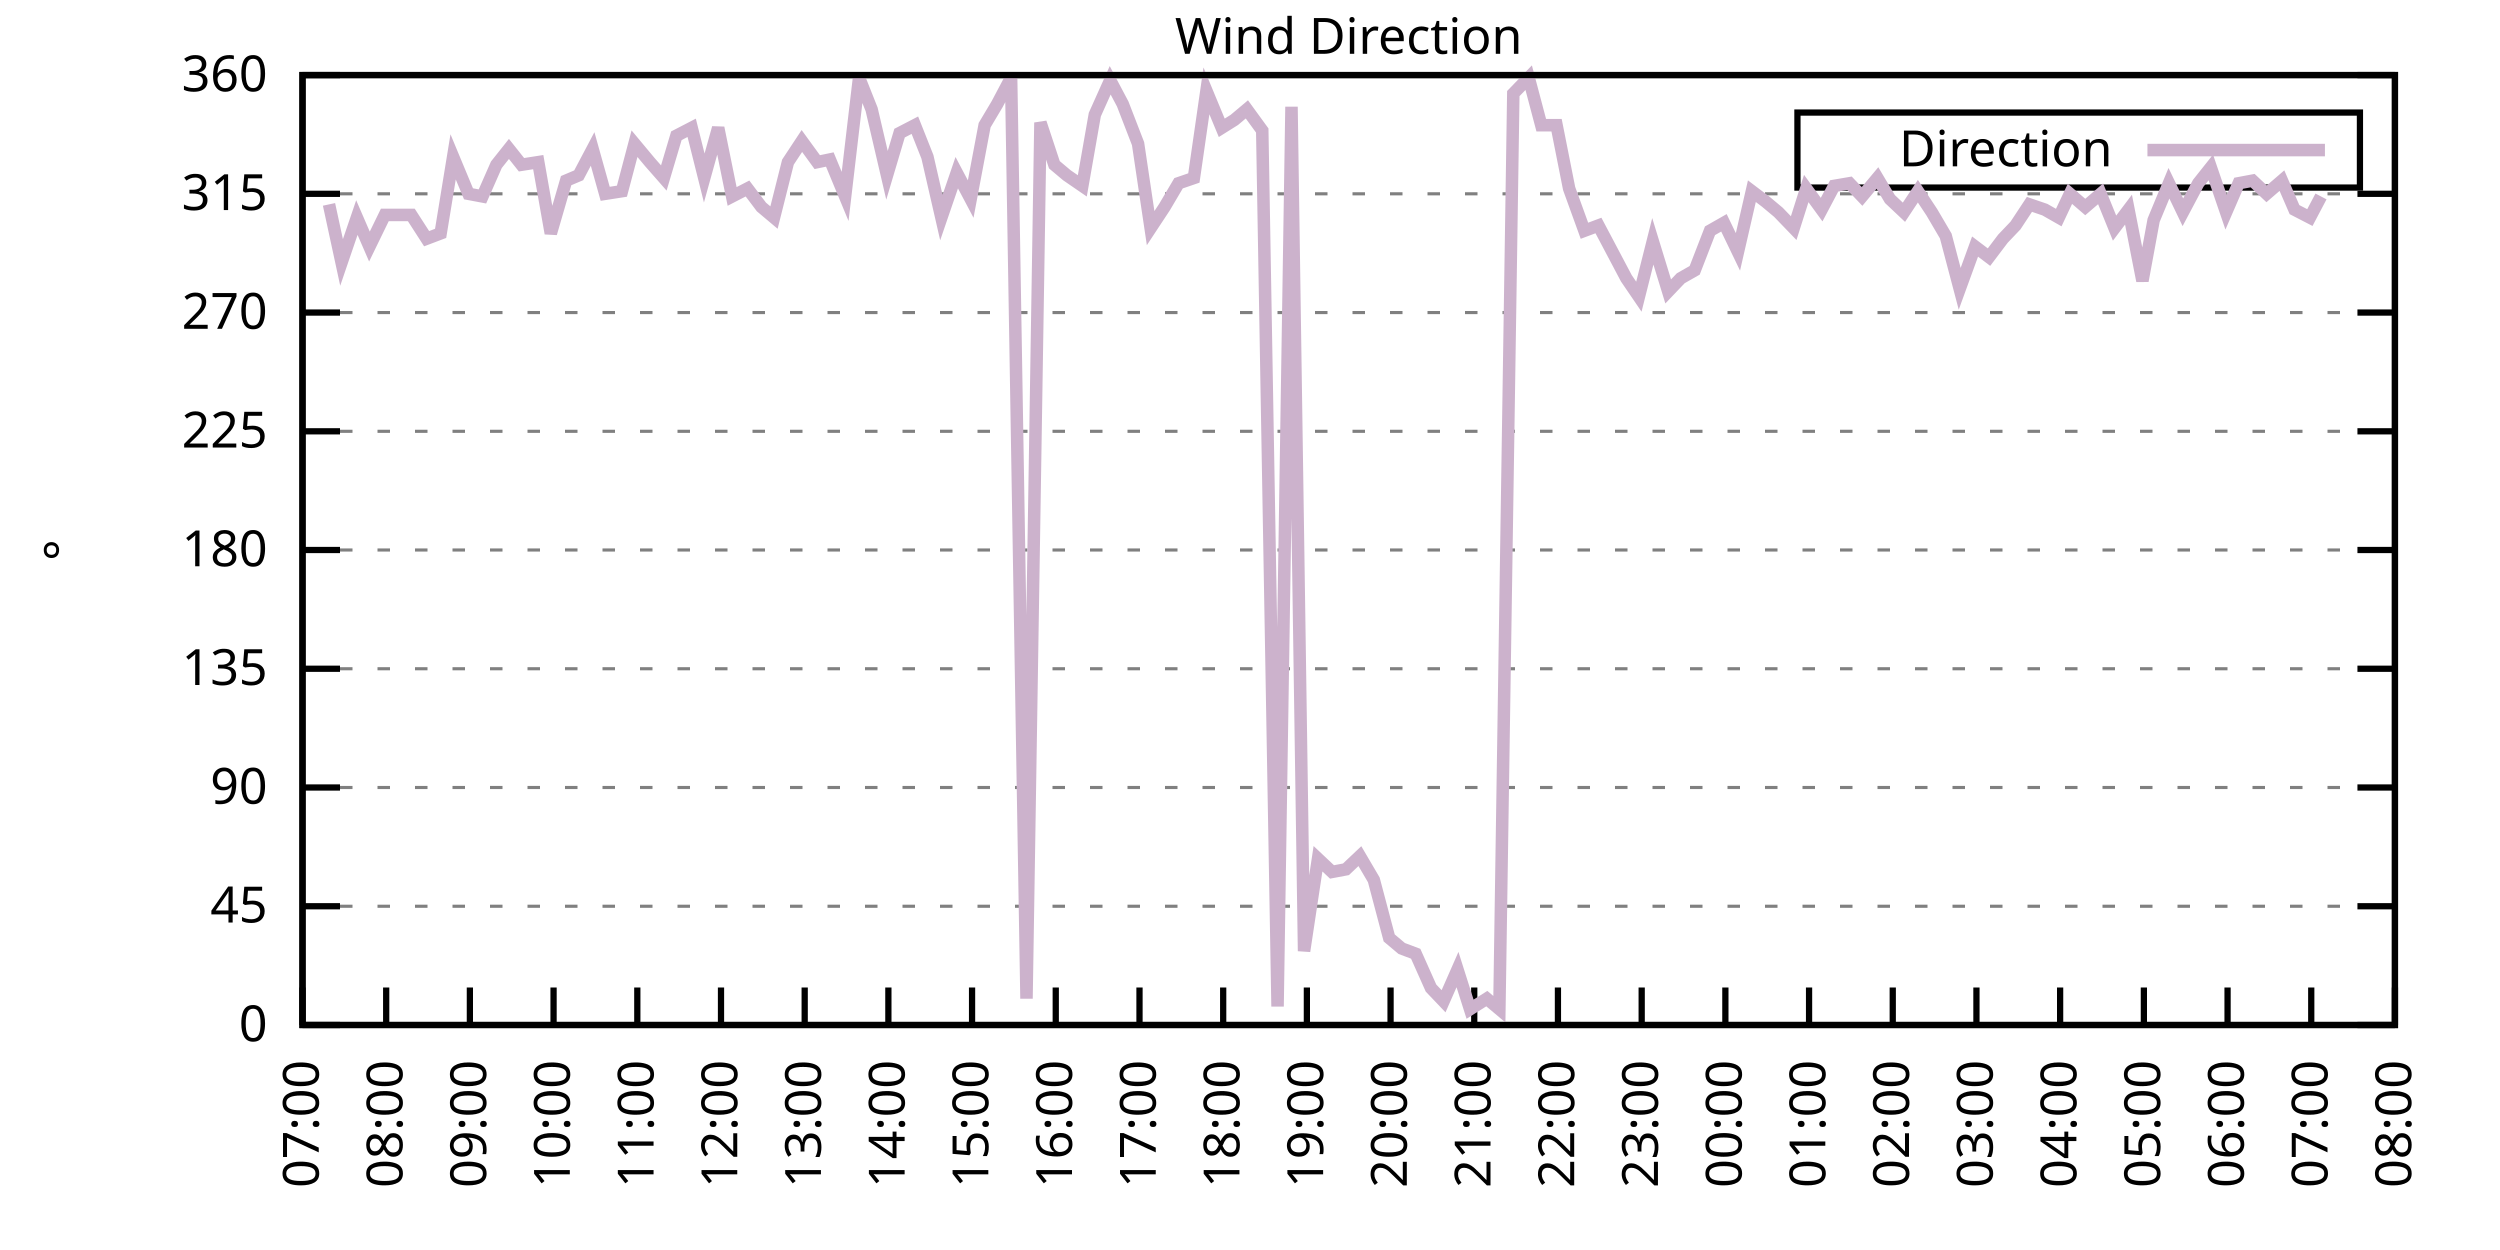
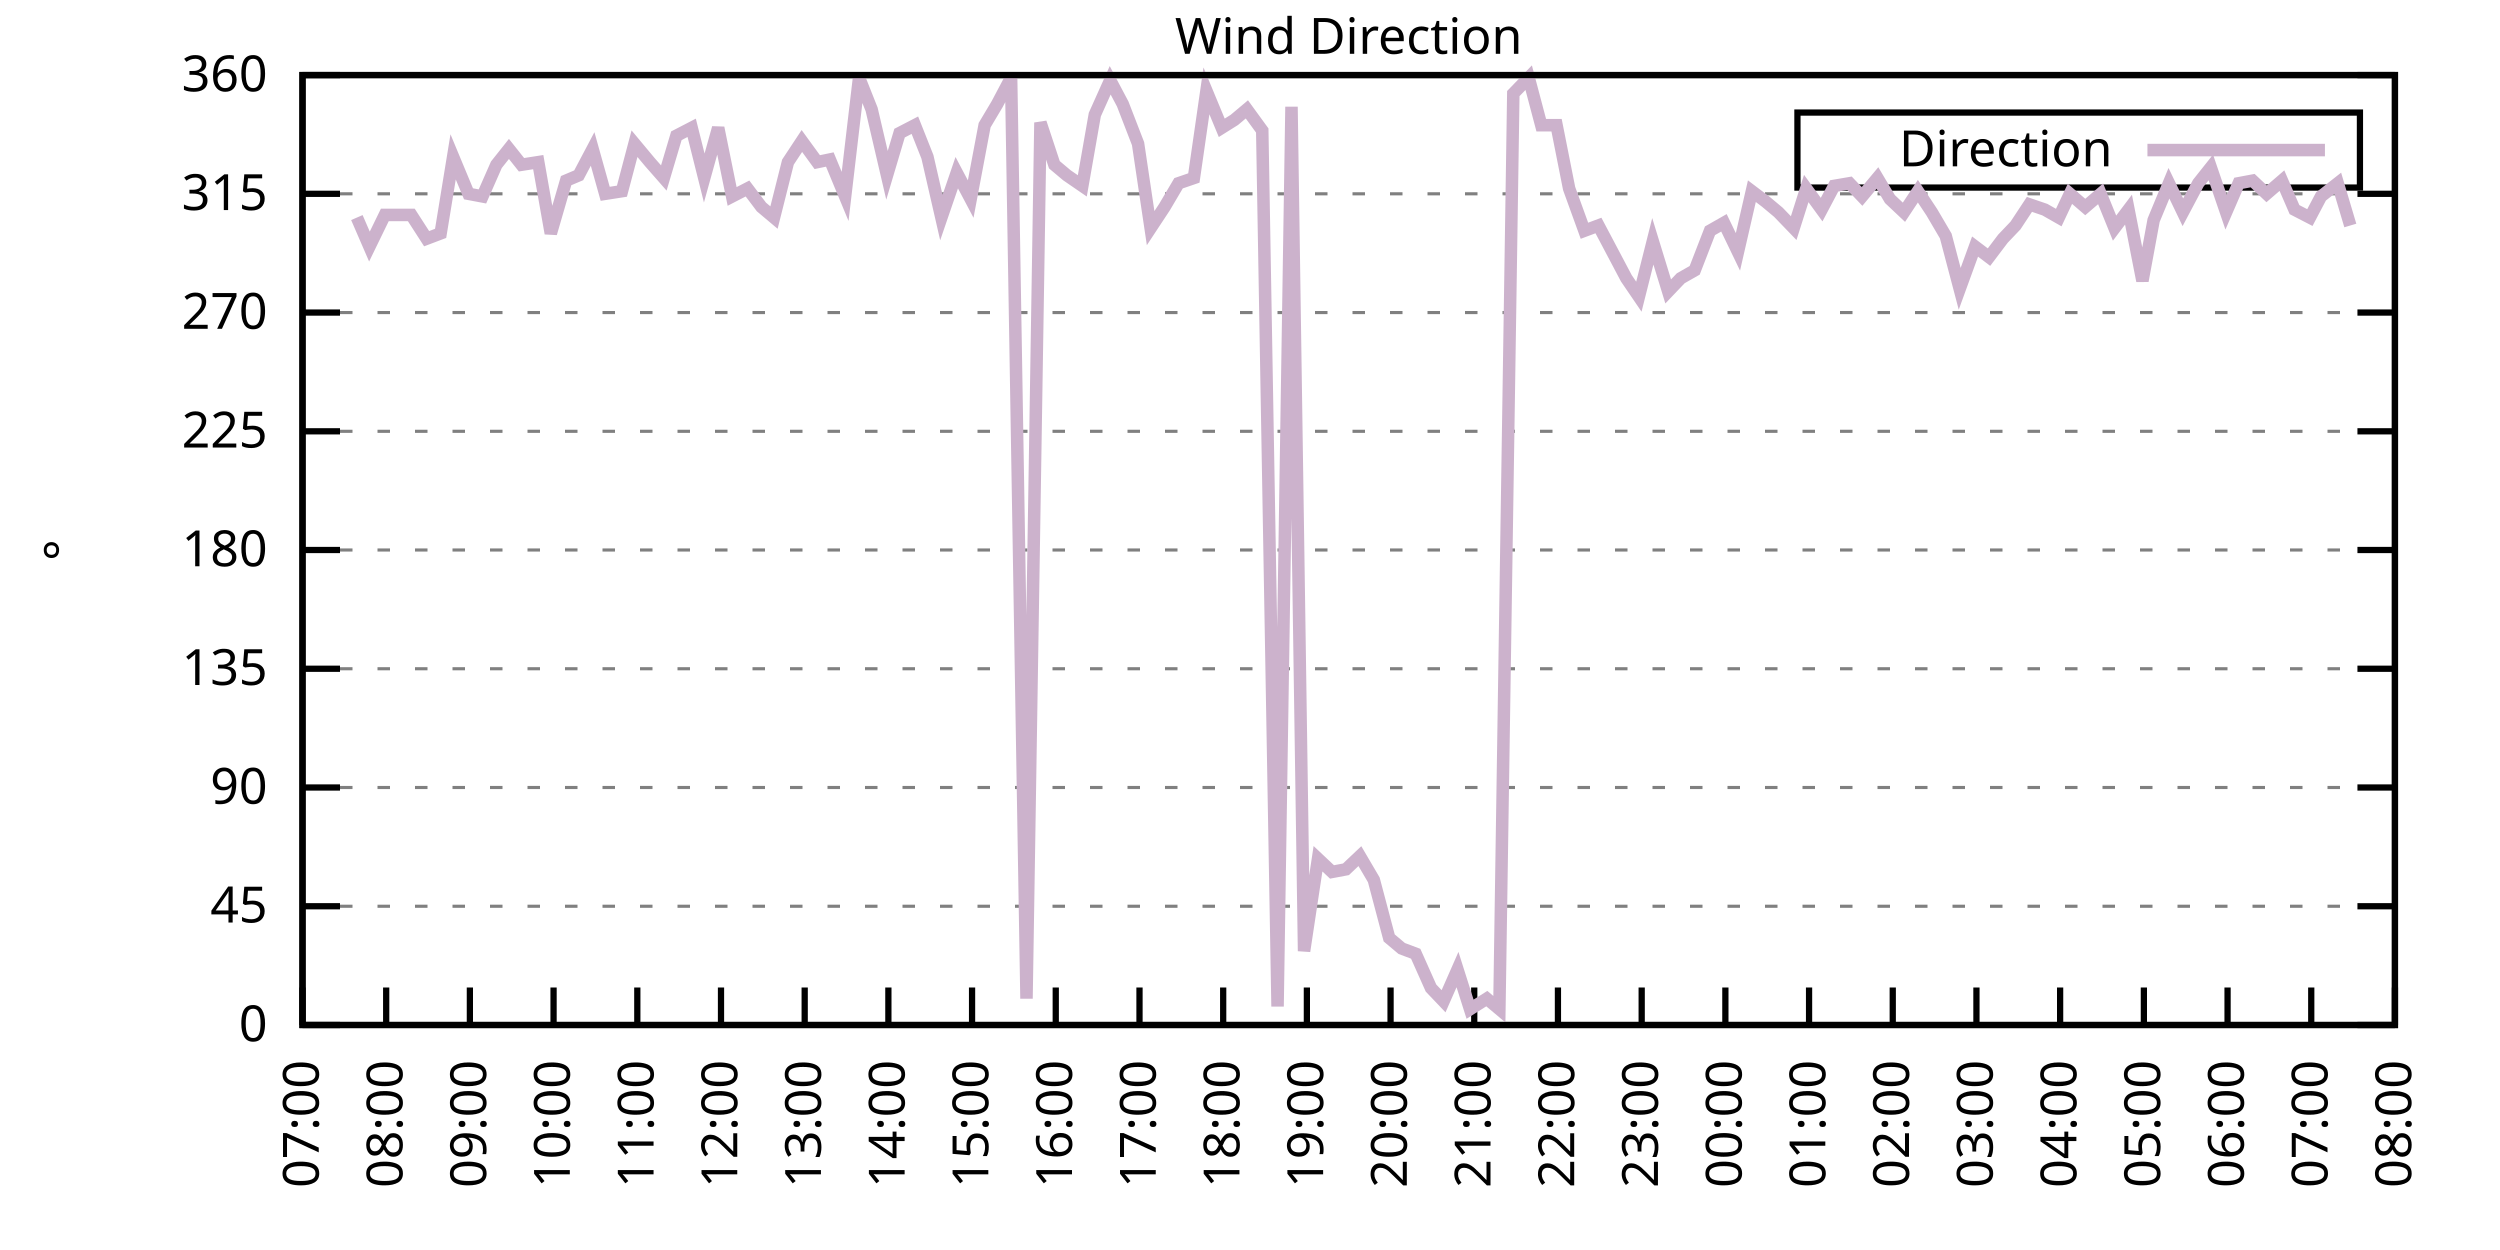
<svg xmlns="http://www.w3.org/2000/svg" xmlns:xlink="http://www.w3.org/1999/xlink" width="400" height="200" viewBox="0 0 400 200">
  <g id="gnuplot_canvas">
    <rect x="0" y="0" width="400" height="200" fill="none" />
    <defs>
      <circle id="gpDot" r="0.5" stroke-width="0.5" stroke="currentColor" />
      <path id="gpPt0" stroke-width="0.333" stroke="currentColor" d="M-1,0 h2 M0,-1 v2" />
      <path id="gpPt1" stroke-width="0.333" stroke="currentColor" d="M-1,-1 L1,1 M1,-1 L-1,1" />
      <path id="gpPt2" stroke-width="0.333" stroke="currentColor" d="M-1,0 L1,0 M0,-1 L0,1 M-1,-1 L1,1 M-1,1 L1,-1" />
      <rect id="gpPt3" stroke-width="0.333" stroke="currentColor" x="-1" y="-1" width="2" height="2" />
      <rect id="gpPt4" stroke-width="0.333" stroke="currentColor" fill="currentColor" x="-1" y="-1" width="2" height="2" />
      <circle id="gpPt5" stroke-width="0.333" stroke="currentColor" cx="0" cy="0" r="1" />
      <use xlink:href="#gpPt5" id="gpPt6" fill="currentColor" stroke="none" />
      <path id="gpPt7" stroke-width="0.333" stroke="currentColor" d="M0,-1.33 L-1.33,0.67 L1.33,0.67 z" />
      <use xlink:href="#gpPt7" id="gpPt8" fill="currentColor" stroke="none" />
      <use xlink:href="#gpPt7" id="gpPt9" stroke="currentColor" transform="rotate(180)" />
      <use xlink:href="#gpPt9" id="gpPt10" fill="currentColor" stroke="none" />
      <use xlink:href="#gpPt3" id="gpPt11" stroke="currentColor" transform="rotate(45)" />
      <use xlink:href="#gpPt11" id="gpPt12" fill="currentColor" stroke="none" />
      <path id="gpPt13" stroke-width="0.333" stroke="currentColor" d="M0,1.330 L1.265,0.411 L0.782,-1.067 L-0.782,-1.076 L-1.265,0.411 z" />
      <use xlink:href="#gpPt13" id="gpPt14" fill="currentColor" stroke="none" />
      <filter id="textbox" filterUnits="objectBoundingBox" x="0" y="0" height="1" width="1">
        <feFlood flood-color="white" flood-opacity="1" result="bgnd" />
        <feComposite in="SourceGraphic" in2="bgnd" operator="atop" />
      </filter>
      <filter id="greybox" filterUnits="objectBoundingBox" x="0" y="0" height="1" width="1">
        <feFlood flood-color="lightgrey" flood-opacity="1" result="grey" />
        <feComposite in="SourceGraphic" in2="grey" operator="atop" />
      </filter>
    </defs>
    <g fill="none" color="white" stroke="currentColor" stroke-width="1.00" stroke-linecap="butt" stroke-linejoin="miter">
</g>
    <g fill="none" color="black" stroke="currentColor" stroke-width="1.00" stroke-linecap="butt" stroke-linejoin="miter">
      <g stroke="none" shape-rendering="crispEdges">
        <polygon fill="rgb(255, 255, 255)" points="48.40,164.00 383.18,164.00 383.18,12.02 48.40,12.02 " />
      </g>
    </g>
    <g fill="none" color="black" stroke="currentColor" stroke-width="1.00" stroke-linecap="butt" stroke-linejoin="miter">
</g>
    <g fill="none" color="black" stroke="black" stroke-width="0.50" stroke-linecap="butt" stroke-linejoin="miter">
</g>
    <g fill="none" color="gray" stroke="currentColor" stroke-width="0.50" stroke-linecap="butt" stroke-linejoin="miter">
      <path stroke="gray" stroke-dasharray="2,4" class="gridline" d="M48.40,164.00 L383.19,164.00  " />
    </g>
    <g fill="none" color="gray" stroke="gray" stroke-width="1.00" stroke-linecap="butt" stroke-linejoin="miter">
</g>
    <g fill="none" color="black" stroke="currentColor" stroke-width="1.00" stroke-linecap="butt" stroke-linejoin="miter">
      <path stroke="black" d="M48.40,164.00 L54.40,164.00 M383.19,164.00 L377.19,164.00  " />
      <g transform="translate(42.80,166.60)" stroke="none" fill="black" font-family="Sans" font-size="8.00" text-anchor="end">
        <text>
          <tspan font-family="Sans"> 0</tspan>
        </text>
      </g>
    </g>
    <g fill="none" color="black" stroke="currentColor" stroke-width="1.00" stroke-linecap="butt" stroke-linejoin="miter">
</g>
    <g fill="none" color="black" stroke="black" stroke-width="0.50" stroke-linecap="butt" stroke-linejoin="miter">
</g>
    <g fill="none" color="gray" stroke="currentColor" stroke-width="0.50" stroke-linecap="butt" stroke-linejoin="miter">
      <path stroke="gray" stroke-dasharray="2,4" class="gridline" d="M48.40,145.00 L383.19,145.00  " />
    </g>
    <g fill="none" color="gray" stroke="gray" stroke-width="1.00" stroke-linecap="butt" stroke-linejoin="miter">
</g>
    <g fill="none" color="black" stroke="currentColor" stroke-width="1.00" stroke-linecap="butt" stroke-linejoin="miter">
      <path stroke="black" d="M48.40,145.00 L54.40,145.00 M383.19,145.00 L377.19,145.00  " />
      <g transform="translate(42.80,147.60)" stroke="none" fill="black" font-family="Sans" font-size="8.00" text-anchor="end">
        <text>
          <tspan font-family="Sans"> 45</tspan>
        </text>
      </g>
    </g>
    <g fill="none" color="black" stroke="currentColor" stroke-width="1.00" stroke-linecap="butt" stroke-linejoin="miter">
</g>
    <g fill="none" color="black" stroke="black" stroke-width="0.50" stroke-linecap="butt" stroke-linejoin="miter">
</g>
    <g fill="none" color="gray" stroke="currentColor" stroke-width="0.50" stroke-linecap="butt" stroke-linejoin="miter">
      <path stroke="gray" stroke-dasharray="2,4" class="gridline" d="M48.40,126.00 L383.19,126.00  " />
    </g>
    <g fill="none" color="gray" stroke="gray" stroke-width="1.00" stroke-linecap="butt" stroke-linejoin="miter">
</g>
    <g fill="none" color="black" stroke="currentColor" stroke-width="1.00" stroke-linecap="butt" stroke-linejoin="miter">
      <path stroke="black" d="M48.40,126.00 L54.40,126.00 M383.19,126.00 L377.19,126.00  " />
      <g transform="translate(42.80,128.60)" stroke="none" fill="black" font-family="Sans" font-size="8.00" text-anchor="end">
        <text>
          <tspan font-family="Sans"> 90</tspan>
        </text>
      </g>
    </g>
    <g fill="none" color="black" stroke="currentColor" stroke-width="1.00" stroke-linecap="butt" stroke-linejoin="miter">
</g>
    <g fill="none" color="black" stroke="black" stroke-width="0.50" stroke-linecap="butt" stroke-linejoin="miter">
</g>
    <g fill="none" color="gray" stroke="currentColor" stroke-width="0.50" stroke-linecap="butt" stroke-linejoin="miter">
      <path stroke="gray" stroke-dasharray="2,4" class="gridline" d="M48.40,107.00 L383.19,107.00  " />
    </g>
    <g fill="none" color="gray" stroke="gray" stroke-width="1.00" stroke-linecap="butt" stroke-linejoin="miter">
</g>
    <g fill="none" color="black" stroke="currentColor" stroke-width="1.00" stroke-linecap="butt" stroke-linejoin="miter">
      <path stroke="black" d="M48.40,107.00 L54.40,107.00 M383.19,107.00 L377.19,107.00  " />
      <g transform="translate(42.80,109.60)" stroke="none" fill="black" font-family="Sans" font-size="8.00" text-anchor="end">
        <text>
          <tspan font-family="Sans"> 135</tspan>
        </text>
      </g>
    </g>
    <g fill="none" color="black" stroke="currentColor" stroke-width="1.00" stroke-linecap="butt" stroke-linejoin="miter">
</g>
    <g fill="none" color="black" stroke="black" stroke-width="0.50" stroke-linecap="butt" stroke-linejoin="miter">
</g>
    <g fill="none" color="gray" stroke="currentColor" stroke-width="0.50" stroke-linecap="butt" stroke-linejoin="miter">
      <path stroke="gray" stroke-dasharray="2,4" class="gridline" d="M48.40,88.00 L383.19,88.00  " />
    </g>
    <g fill="none" color="gray" stroke="gray" stroke-width="1.00" stroke-linecap="butt" stroke-linejoin="miter">
</g>
    <g fill="none" color="black" stroke="currentColor" stroke-width="1.00" stroke-linecap="butt" stroke-linejoin="miter">
      <path stroke="black" d="M48.40,88.00 L54.40,88.00 M383.19,88.00 L377.19,88.00  " />
      <g transform="translate(42.80,90.60)" stroke="none" fill="black" font-family="Sans" font-size="8.00" text-anchor="end">
        <text>
          <tspan font-family="Sans"> 180</tspan>
        </text>
      </g>
    </g>
    <g fill="none" color="black" stroke="currentColor" stroke-width="1.00" stroke-linecap="butt" stroke-linejoin="miter">
</g>
    <g fill="none" color="black" stroke="black" stroke-width="0.50" stroke-linecap="butt" stroke-linejoin="miter">
</g>
    <g fill="none" color="gray" stroke="currentColor" stroke-width="0.50" stroke-linecap="butt" stroke-linejoin="miter">
      <path stroke="gray" stroke-dasharray="2,4" class="gridline" d="M48.40,69.01 L383.19,69.01  " />
    </g>
    <g fill="none" color="gray" stroke="gray" stroke-width="1.00" stroke-linecap="butt" stroke-linejoin="miter">
</g>
    <g fill="none" color="black" stroke="currentColor" stroke-width="1.00" stroke-linecap="butt" stroke-linejoin="miter">
      <path stroke="black" d="M48.40,69.01 L54.40,69.01 M383.19,69.01 L377.19,69.01  " />
      <g transform="translate(42.80,71.61)" stroke="none" fill="black" font-family="Sans" font-size="8.00" text-anchor="end">
        <text>
          <tspan font-family="Sans"> 225</tspan>
        </text>
      </g>
    </g>
    <g fill="none" color="black" stroke="currentColor" stroke-width="1.00" stroke-linecap="butt" stroke-linejoin="miter">
</g>
    <g fill="none" color="black" stroke="black" stroke-width="0.50" stroke-linecap="butt" stroke-linejoin="miter">
</g>
    <g fill="none" color="gray" stroke="currentColor" stroke-width="0.50" stroke-linecap="butt" stroke-linejoin="miter">
      <path stroke="gray" stroke-dasharray="2,4" class="gridline" d="M48.40,50.01 L383.19,50.01  " />
    </g>
    <g fill="none" color="gray" stroke="gray" stroke-width="1.00" stroke-linecap="butt" stroke-linejoin="miter">
</g>
    <g fill="none" color="black" stroke="currentColor" stroke-width="1.00" stroke-linecap="butt" stroke-linejoin="miter">
      <path stroke="black" d="M48.40,50.01 L54.40,50.01 M383.19,50.01 L377.19,50.01  " />
      <g transform="translate(42.80,52.61)" stroke="none" fill="black" font-family="Sans" font-size="8.00" text-anchor="end">
        <text>
          <tspan font-family="Sans"> 270</tspan>
        </text>
      </g>
    </g>
    <g fill="none" color="black" stroke="currentColor" stroke-width="1.00" stroke-linecap="butt" stroke-linejoin="miter">
</g>
    <g fill="none" color="black" stroke="black" stroke-width="0.50" stroke-linecap="butt" stroke-linejoin="miter">
</g>
    <g fill="none" color="gray" stroke="currentColor" stroke-width="0.50" stroke-linecap="butt" stroke-linejoin="miter">
      <path stroke="gray" stroke-dasharray="2,4" class="gridline" d="M48.40,31.01 L383.19,31.01  " />
    </g>
    <g fill="none" color="gray" stroke="gray" stroke-width="1.00" stroke-linecap="butt" stroke-linejoin="miter">
</g>
    <g fill="none" color="black" stroke="currentColor" stroke-width="1.00" stroke-linecap="butt" stroke-linejoin="miter">
      <path stroke="black" d="M48.40,31.01 L54.40,31.01 M383.19,31.01 L377.19,31.01  " />
      <g transform="translate(42.80,33.61)" stroke="none" fill="black" font-family="Sans" font-size="8.00" text-anchor="end">
        <text>
          <tspan font-family="Sans"> 315</tspan>
        </text>
      </g>
    </g>
    <g fill="none" color="black" stroke="currentColor" stroke-width="1.00" stroke-linecap="butt" stroke-linejoin="miter">
</g>
    <g fill="none" color="black" stroke="black" stroke-width="0.50" stroke-linecap="butt" stroke-linejoin="miter">
</g>
    <g fill="none" color="gray" stroke="currentColor" stroke-width="0.50" stroke-linecap="butt" stroke-linejoin="miter">
      <path stroke="gray" stroke-dasharray="2,4" class="gridline" d="M48.40,12.01 L383.19,12.01  " />
    </g>
    <g fill="none" color="gray" stroke="gray" stroke-width="1.00" stroke-linecap="butt" stroke-linejoin="miter">
</g>
    <g fill="none" color="black" stroke="currentColor" stroke-width="1.00" stroke-linecap="butt" stroke-linejoin="miter">
      <path stroke="black" d="M48.40,12.01 L54.40,12.01 M383.19,12.01 L377.19,12.01  " />
      <g transform="translate(42.80,14.61)" stroke="none" fill="black" font-family="Sans" font-size="8.00" text-anchor="end">
        <text>
          <tspan font-family="Sans"> 360</tspan>
        </text>
      </g>
    </g>
    <g fill="none" color="black" stroke="currentColor" stroke-width="1.00" stroke-linecap="butt" stroke-linejoin="miter">
      <path stroke="black" d="M48.40,164.00 L48.40,158.00  " />
      <g transform="translate(51.00,169.60) rotate(270.00)" stroke="none" fill="black" font-family="Sans" font-size="8.00" text-anchor="end">
        <text>
          <tspan font-family="Sans">07:00</tspan>
        </text>
      </g>
    </g>
    <g fill="none" color="black" stroke="currentColor" stroke-width="1.00" stroke-linecap="butt" stroke-linejoin="miter">
      <path stroke="black" d="M61.79,164.00 L61.79,158.00  " />
      <g transform="translate(64.39,169.60) rotate(270.00)" stroke="none" fill="black" font-family="Sans" font-size="8.00" text-anchor="end">
        <text>
          <tspan font-family="Sans">08:00</tspan>
        </text>
      </g>
    </g>
    <g fill="none" color="black" stroke="currentColor" stroke-width="1.00" stroke-linecap="butt" stroke-linejoin="miter">
      <path stroke="black" d="M75.18,164.00 L75.18,158.00  " />
      <g transform="translate(77.78,169.60) rotate(270.00)" stroke="none" fill="black" font-family="Sans" font-size="8.00" text-anchor="end">
        <text>
          <tspan font-family="Sans">09:00</tspan>
        </text>
      </g>
    </g>
    <g fill="none" color="black" stroke="currentColor" stroke-width="1.00" stroke-linecap="butt" stroke-linejoin="miter">
      <path stroke="black" d="M88.57,164.00 L88.57,158.00  " />
      <g transform="translate(91.17,169.60) rotate(270.00)" stroke="none" fill="black" font-family="Sans" font-size="8.00" text-anchor="end">
        <text>
          <tspan font-family="Sans">10:00</tspan>
        </text>
      </g>
    </g>
    <g fill="none" color="black" stroke="currentColor" stroke-width="1.00" stroke-linecap="butt" stroke-linejoin="miter">
      <path stroke="black" d="M101.97,164.00 L101.97,158.00  " />
      <g transform="translate(104.57,169.60) rotate(270.00)" stroke="none" fill="black" font-family="Sans" font-size="8.00" text-anchor="end">
        <text>
          <tspan font-family="Sans">11:00</tspan>
        </text>
      </g>
    </g>
    <g fill="none" color="black" stroke="currentColor" stroke-width="1.00" stroke-linecap="butt" stroke-linejoin="miter">
      <path stroke="black" d="M115.36,164.00 L115.36,158.00  " />
      <g transform="translate(117.96,169.60) rotate(270.00)" stroke="none" fill="black" font-family="Sans" font-size="8.00" text-anchor="end">
        <text>
          <tspan font-family="Sans">12:00</tspan>
        </text>
      </g>
    </g>
    <g fill="none" color="black" stroke="currentColor" stroke-width="1.00" stroke-linecap="butt" stroke-linejoin="miter">
      <path stroke="black" d="M128.75,164.00 L128.75,158.00  " />
      <g transform="translate(131.35,169.60) rotate(270.00)" stroke="none" fill="black" font-family="Sans" font-size="8.00" text-anchor="end">
        <text>
          <tspan font-family="Sans">13:00</tspan>
        </text>
      </g>
    </g>
    <g fill="none" color="black" stroke="currentColor" stroke-width="1.00" stroke-linecap="butt" stroke-linejoin="miter">
      <path stroke="black" d="M142.14,164.00 L142.14,158.00  " />
      <g transform="translate(144.74,169.60) rotate(270.00)" stroke="none" fill="black" font-family="Sans" font-size="8.00" text-anchor="end">
        <text>
          <tspan font-family="Sans">14:00</tspan>
        </text>
      </g>
    </g>
    <g fill="none" color="black" stroke="currentColor" stroke-width="1.00" stroke-linecap="butt" stroke-linejoin="miter">
      <path stroke="black" d="M155.53,164.00 L155.53,158.00  " />
      <g transform="translate(158.13,169.60) rotate(270.00)" stroke="none" fill="black" font-family="Sans" font-size="8.00" text-anchor="end">
        <text>
          <tspan font-family="Sans">15:00</tspan>
        </text>
      </g>
    </g>
    <g fill="none" color="black" stroke="currentColor" stroke-width="1.00" stroke-linecap="butt" stroke-linejoin="miter">
      <path stroke="black" d="M168.92,164.00 L168.92,158.00  " />
      <g transform="translate(171.52,169.60) rotate(270.00)" stroke="none" fill="black" font-family="Sans" font-size="8.00" text-anchor="end">
        <text>
          <tspan font-family="Sans">16:00</tspan>
        </text>
      </g>
    </g>
    <g fill="none" color="black" stroke="currentColor" stroke-width="1.00" stroke-linecap="butt" stroke-linejoin="miter">
      <path stroke="black" d="M182.32,164.00 L182.32,158.00  " />
      <g transform="translate(184.92,169.60) rotate(270.00)" stroke="none" fill="black" font-family="Sans" font-size="8.00" text-anchor="end">
        <text>
          <tspan font-family="Sans">17:00</tspan>
        </text>
      </g>
    </g>
    <g fill="none" color="black" stroke="currentColor" stroke-width="1.00" stroke-linecap="butt" stroke-linejoin="miter">
      <path stroke="black" d="M195.71,164.00 L195.71,158.00  " />
      <g transform="translate(198.31,169.60) rotate(270.00)" stroke="none" fill="black" font-family="Sans" font-size="8.00" text-anchor="end">
        <text>
          <tspan font-family="Sans">18:00</tspan>
        </text>
      </g>
    </g>
    <g fill="none" color="black" stroke="currentColor" stroke-width="1.00" stroke-linecap="butt" stroke-linejoin="miter">
      <path stroke="black" d="M209.10,164.00 L209.10,158.00  " />
      <g transform="translate(211.70,169.60) rotate(270.00)" stroke="none" fill="black" font-family="Sans" font-size="8.00" text-anchor="end">
        <text>
          <tspan font-family="Sans">19:00</tspan>
        </text>
      </g>
    </g>
    <g fill="none" color="black" stroke="currentColor" stroke-width="1.00" stroke-linecap="butt" stroke-linejoin="miter">
      <path stroke="black" d="M222.49,164.00 L222.49,158.00  " />
      <g transform="translate(225.09,169.60) rotate(270.00)" stroke="none" fill="black" font-family="Sans" font-size="8.00" text-anchor="end">
        <text>
          <tspan font-family="Sans">20:00</tspan>
        </text>
      </g>
    </g>
    <g fill="none" color="black" stroke="currentColor" stroke-width="1.00" stroke-linecap="butt" stroke-linejoin="miter">
      <path stroke="black" d="M235.88,164.00 L235.88,158.00  " />
      <g transform="translate(238.48,169.60) rotate(270.00)" stroke="none" fill="black" font-family="Sans" font-size="8.00" text-anchor="end">
        <text>
          <tspan font-family="Sans">21:00</tspan>
        </text>
      </g>
    </g>
    <g fill="none" color="black" stroke="currentColor" stroke-width="1.00" stroke-linecap="butt" stroke-linejoin="miter">
      <path stroke="black" d="M249.27,164.00 L249.27,158.00  " />
      <g transform="translate(251.87,169.60) rotate(270.00)" stroke="none" fill="black" font-family="Sans" font-size="8.00" text-anchor="end">
        <text>
          <tspan font-family="Sans">22:00</tspan>
        </text>
      </g>
    </g>
    <g fill="none" color="black" stroke="currentColor" stroke-width="1.00" stroke-linecap="butt" stroke-linejoin="miter">
      <path stroke="black" d="M262.67,164.00 L262.67,158.00  " />
      <g transform="translate(265.27,169.60) rotate(270.00)" stroke="none" fill="black" font-family="Sans" font-size="8.00" text-anchor="end">
        <text>
          <tspan font-family="Sans">23:00</tspan>
        </text>
      </g>
    </g>
    <g fill="none" color="black" stroke="currentColor" stroke-width="1.00" stroke-linecap="butt" stroke-linejoin="miter">
      <path stroke="black" d="M276.06,164.00 L276.06,158.00  " />
      <g transform="translate(278.66,169.60) rotate(270.00)" stroke="none" fill="black" font-family="Sans" font-size="8.00" text-anchor="end">
        <text>
          <tspan font-family="Sans">00:00</tspan>
        </text>
      </g>
    </g>
    <g fill="none" color="black" stroke="currentColor" stroke-width="1.00" stroke-linecap="butt" stroke-linejoin="miter">
      <path stroke="black" d="M289.45,164.00 L289.45,158.00  " />
      <g transform="translate(292.05,169.60) rotate(270.00)" stroke="none" fill="black" font-family="Sans" font-size="8.00" text-anchor="end">
        <text>
          <tspan font-family="Sans">01:00</tspan>
        </text>
      </g>
    </g>
    <g fill="none" color="black" stroke="currentColor" stroke-width="1.00" stroke-linecap="butt" stroke-linejoin="miter">
      <path stroke="black" d="M302.84,164.00 L302.84,158.00  " />
      <g transform="translate(305.44,169.60) rotate(270.00)" stroke="none" fill="black" font-family="Sans" font-size="8.00" text-anchor="end">
        <text>
          <tspan font-family="Sans">02:00</tspan>
        </text>
      </g>
    </g>
    <g fill="none" color="black" stroke="currentColor" stroke-width="1.00" stroke-linecap="butt" stroke-linejoin="miter">
      <path stroke="black" d="M316.23,164.00 L316.23,158.00  " />
      <g transform="translate(318.83,169.60) rotate(270.00)" stroke="none" fill="black" font-family="Sans" font-size="8.00" text-anchor="end">
        <text>
          <tspan font-family="Sans">03:00</tspan>
        </text>
      </g>
    </g>
    <g fill="none" color="black" stroke="currentColor" stroke-width="1.00" stroke-linecap="butt" stroke-linejoin="miter">
      <path stroke="black" d="M329.62,164.00 L329.62,158.00  " />
      <g transform="translate(332.22,169.60) rotate(270.00)" stroke="none" fill="black" font-family="Sans" font-size="8.00" text-anchor="end">
        <text>
          <tspan font-family="Sans">04:00</tspan>
        </text>
      </g>
    </g>
    <g fill="none" color="black" stroke="currentColor" stroke-width="1.00" stroke-linecap="butt" stroke-linejoin="miter">
      <path stroke="black" d="M343.02,164.00 L343.02,158.00  " />
      <g transform="translate(345.62,169.60) rotate(270.00)" stroke="none" fill="black" font-family="Sans" font-size="8.00" text-anchor="end">
        <text>
          <tspan font-family="Sans">05:00</tspan>
        </text>
      </g>
    </g>
    <g fill="none" color="black" stroke="currentColor" stroke-width="1.00" stroke-linecap="butt" stroke-linejoin="miter">
      <path stroke="black" d="M356.41,164.00 L356.41,158.00  " />
      <g transform="translate(359.01,169.60) rotate(270.00)" stroke="none" fill="black" font-family="Sans" font-size="8.00" text-anchor="end">
        <text>
          <tspan font-family="Sans">06:00</tspan>
        </text>
      </g>
    </g>
    <g fill="none" color="black" stroke="currentColor" stroke-width="1.00" stroke-linecap="butt" stroke-linejoin="miter">
      <path stroke="black" d="M369.80,164.00 L369.80,158.00  " />
      <g transform="translate(372.40,169.60) rotate(270.00)" stroke="none" fill="black" font-family="Sans" font-size="8.00" text-anchor="end">
        <text>
          <tspan font-family="Sans">07:00</tspan>
        </text>
      </g>
    </g>
    <g fill="none" color="black" stroke="currentColor" stroke-width="1.00" stroke-linecap="butt" stroke-linejoin="miter">
      <path stroke="black" d="M383.19,164.00 L383.19,158.00  " />
      <g transform="translate(385.79,169.60) rotate(270.00)" stroke="none" fill="black" font-family="Sans" font-size="8.00" text-anchor="end">
        <text>
          <tspan font-family="Sans">08:00</tspan>
        </text>
      </g>
    </g>
    <g fill="none" color="black" stroke="currentColor" stroke-width="1.00" stroke-linecap="butt" stroke-linejoin="miter">
</g>
    <g fill="none" color="black" stroke="currentColor" stroke-width="1.00" stroke-linecap="butt" stroke-linejoin="miter">
      <path stroke="black" d="M48.40,12.01 L48.40,164.00 L383.19,164.00 L383.19,12.01 L48.40,12.01 Z  " />
    </g>
    <g fill="none" color="black" stroke="currentColor" stroke-width="1.00" stroke-linecap="butt" stroke-linejoin="miter">
</g>
    <g fill="none" color="black" stroke="currentColor" stroke-width="1.00" stroke-linecap="butt" stroke-linejoin="miter">
      <path stroke="black" d="M287.59,30.01 L287.59,18.01 L377.59,18.01 L377.59,30.01 L287.59,30.01 Z  " />
    </g>
    <g id="Wind_direction_plot_1">
      <g fill="none" color="white" stroke="black" stroke-width="2.00" stroke-linecap="butt" stroke-linejoin="miter">
</g>
      <g fill="none" color="black" stroke="currentColor" stroke-width="2.00" stroke-linecap="butt" stroke-linejoin="miter">
        <g transform="translate(337.99,26.61)" stroke="none" fill="black" font-family="Sans" font-size="8.00" text-anchor="end">
          <text>
            <tspan font-family="Sans">Direction</tspan>
          </text>
        </g>
      </g>
      <g fill="none" color="black" stroke="currentColor" stroke-width="2.00" stroke-linecap="butt" stroke-linejoin="miter">
-         <path stroke="rgb(204, 178, 204)" d="M343.59,24.01 L371.99,24.01 M52.64,32.70 L54.65,41.99 L57.10,34.81 L59.11,39.45 L61.57,34.39 L63.58,34.39   L65.81,34.39 L68.26,38.19 L70.50,37.34 L72.50,25.10 L74.96,31.01 L77.19,31.43 L79.42,26.36 L81.43,23.83   L83.44,26.36 L86.12,25.94 L88.13,37.34 L90.58,28.90 L92.59,28.05 L94.82,23.83 L96.83,31.01 L99.51,30.59   L101.52,22.99 L103.98,25.94 L106.21,28.48 L108.22,21.72 L110.67,20.45 L112.68,28.48 L114.91,20.45 L117.14,31.43   L119.60,30.16 L121.83,33.12 L123.84,34.81 L126.07,25.94 L128.30,22.56 L130.76,25.94 L132.77,25.52 L135.22,31.43   L137.45,12.43 L139.46,17.50 L141.92,28.05 L143.93,21.30 L146.38,20.03 L148.39,25.10 L150.62,34.81 L153.08,27.63   L155.31,31.85 L157.54,20.03 L159.55,16.65 L161.78,12.43 L164.24,159.78 L166.47,19.61 L168.70,26.36 L170.71,28.05   L173.17,29.74 L175.17,18.34 L177.63,12.85 L179.64,16.65 L182.09,22.99 L184.10,36.50 L186.33,33.12 L188.57,29.32   L191.02,28.48 L193.03,14.54 L195.48,20.45 L197.49,19.19 L199.50,17.50 L201.96,20.88 L204.41,161.04 L206.64,17.08   L208.65,152.18 L210.88,137.40 L213.12,139.51 L215.35,139.09 L217.58,136.98 L219.81,140.78 L222.27,150.07 L224.28,151.76   L226.51,152.60 L228.96,158.09 L230.97,160.20 L233.20,155.13 L235.21,161.47 L237.89,159.78 L239.90,161.47 L242.13,14.97   L244.59,12.43 L246.60,20.03 L249.05,20.03 L251.06,30.16 L253.51,36.92 L255.75,36.08 L257.98,40.30 L260.21,44.52   L262.22,47.47 L264.45,38.61 L266.91,46.63 L268.92,44.52 L271.15,43.25 L273.60,36.92 L275.83,35.65 L278.07,40.30   L280.30,30.59 L282.53,32.28 L284.54,33.96 L286.99,36.50 L289.00,30.16 L291.46,33.54 L293.47,29.74 L295.92,29.32   L297.93,31.43 L300.39,28.48 L302.39,31.85 L304.63,33.96 L306.86,30.59 L309.09,33.96 L311.32,37.76 L313.55,46.21   L316.01,39.45 L318.24,41.14 L320.47,38.19 L322.48,36.08 L324.71,32.70 L327.17,33.54 L329.40,34.81 L331.19,31.01   L333.64,33.12 L336.10,31.01 L338.33,36.50 L340.56,33.54 L342.79,44.94 L344.58,35.23 L347.03,29.32 L349.26,33.96   L351.72,29.32 L353.73,26.79 L356.18,33.96 L358.19,29.32 L360.42,28.90 L362.66,31.01 L365.11,28.90 L367.12,33.54   L369.58,34.81 L371.36,31.43  " />
+         <path stroke="rgb(204, 178, 204)" d="M343.59,24.01 L371.99,24.01 M57.10,34.81 L59.11,39.45 L61.57,34.39 L63.58,34.39 L65.81,34.39 L68.26,38.19   L70.50,37.34 L72.50,25.10 L74.96,31.01 L77.19,31.43 L79.42,26.36 L81.43,23.83 L83.44,26.36 L86.12,25.94   L88.13,37.34 L90.58,28.90 L92.59,28.05 L94.82,23.83 L96.83,31.01 L99.51,30.59 L101.52,22.99 L103.98,25.94   L106.21,28.48 L108.22,21.72 L110.67,20.45 L112.68,28.48 L114.91,20.45 L117.14,31.43 L119.60,30.16 L121.83,33.12   L123.84,34.81 L126.07,25.94 L128.30,22.56 L130.76,25.94 L132.77,25.52 L135.22,31.43 L137.45,12.43 L139.46,17.50   L141.92,28.05 L143.93,21.30 L146.38,20.03 L148.39,25.10 L150.62,34.81 L153.08,27.63 L155.31,31.85 L157.54,20.03   L159.55,16.65 L161.78,12.43 L164.24,159.78 L166.47,19.61 L168.70,26.36 L170.71,28.05 L173.17,29.74 L175.17,18.34   L177.63,12.85 L179.64,16.65 L182.09,22.99 L184.10,36.50 L186.33,33.12 L188.57,29.32 L191.02,28.48 L193.03,14.54   L195.48,20.45 L197.49,19.19 L199.50,17.50 L201.96,20.88 L204.41,161.04 L206.64,17.08 L208.65,152.18 L210.88,137.40   L213.12,139.51 L215.35,139.09 L217.58,136.98 L219.81,140.78 L222.27,150.07 L224.28,151.76 L226.51,152.60 L228.96,158.09   L230.97,160.20 L233.20,155.13 L235.21,161.47 L237.89,159.78 L239.90,161.47 L242.13,14.97 L244.59,12.43 L246.60,20.03   L249.05,20.03 L251.06,30.16 L253.51,36.92 L255.75,36.08 L257.98,40.30 L260.21,44.52 L262.22,47.47 L264.45,38.61   L266.91,46.63 L268.92,44.52 L271.15,43.25 L273.60,36.92 L275.83,35.65 L278.07,40.30 L280.30,30.59 L282.53,32.28   L284.54,33.96 L286.99,36.50 L289.00,30.16 L291.46,33.54 L293.47,29.74 L295.92,29.32 L297.93,31.43 L300.39,28.48   L302.39,31.85 L304.63,33.96 L306.86,30.59 L309.09,33.96 L311.32,37.76 L313.55,46.21 L316.01,39.45 L318.24,41.14   L320.47,38.19 L322.48,36.08 L324.71,32.70 L327.17,33.54 L329.40,34.81 L331.19,31.01 L333.64,33.12 L336.10,31.01   L338.33,36.50 L340.56,33.54 L342.79,44.94 L344.58,35.23 L347.03,29.32 L349.26,33.96 L351.72,29.32 L353.73,26.79   L356.18,33.96 L358.19,29.32 L360.42,28.90 L362.66,31.01 L365.11,28.90 L367.12,33.54 L369.58,34.81 L371.36,31.43   L374.04,29.32 L376.05,36.08  " />
      </g>
    </g>
    <g fill="none" color="black" stroke="currentColor" stroke-width="2.00" stroke-linecap="butt" stroke-linejoin="miter">
</g>
    <g fill="none" color="black" stroke="black" stroke-width="1.00" stroke-linecap="butt" stroke-linejoin="miter">
</g>
    <g fill="none" color="black" stroke="currentColor" stroke-width="1.00" stroke-linecap="butt" stroke-linejoin="miter">
      <path stroke="black" d="M48.40,12.01 L48.40,164.00 L383.19,164.00 L383.19,12.01 L48.40,12.01 Z  " />
      <g transform="translate(12.80,88.01) rotate(270.00)" stroke="none" fill="black" font-family="Sans" font-size="8.00" text-anchor="middle">
        <text>
          <tspan font-family="Sans">°</tspan>
        </text>
      </g>
    </g>
    <g fill="none" color="black" stroke="currentColor" stroke-width="1.00" stroke-linecap="butt" stroke-linejoin="miter">
</g>
    <g fill="none" color="black" stroke="currentColor" stroke-width="1.00" stroke-linecap="butt" stroke-linejoin="miter">
      <g transform="translate(215.79,8.61)" stroke="none" fill="black" font-family="Sans" font-size="8.00" text-anchor="middle">
        <text>
          <tspan font-family="Sans">Wind Direction</tspan>
        </text>
      </g>
    </g>
    <g fill="none" color="black" stroke="currentColor" stroke-width="1.00" stroke-linecap="butt" stroke-linejoin="miter">
</g>
  </g>
</svg>
